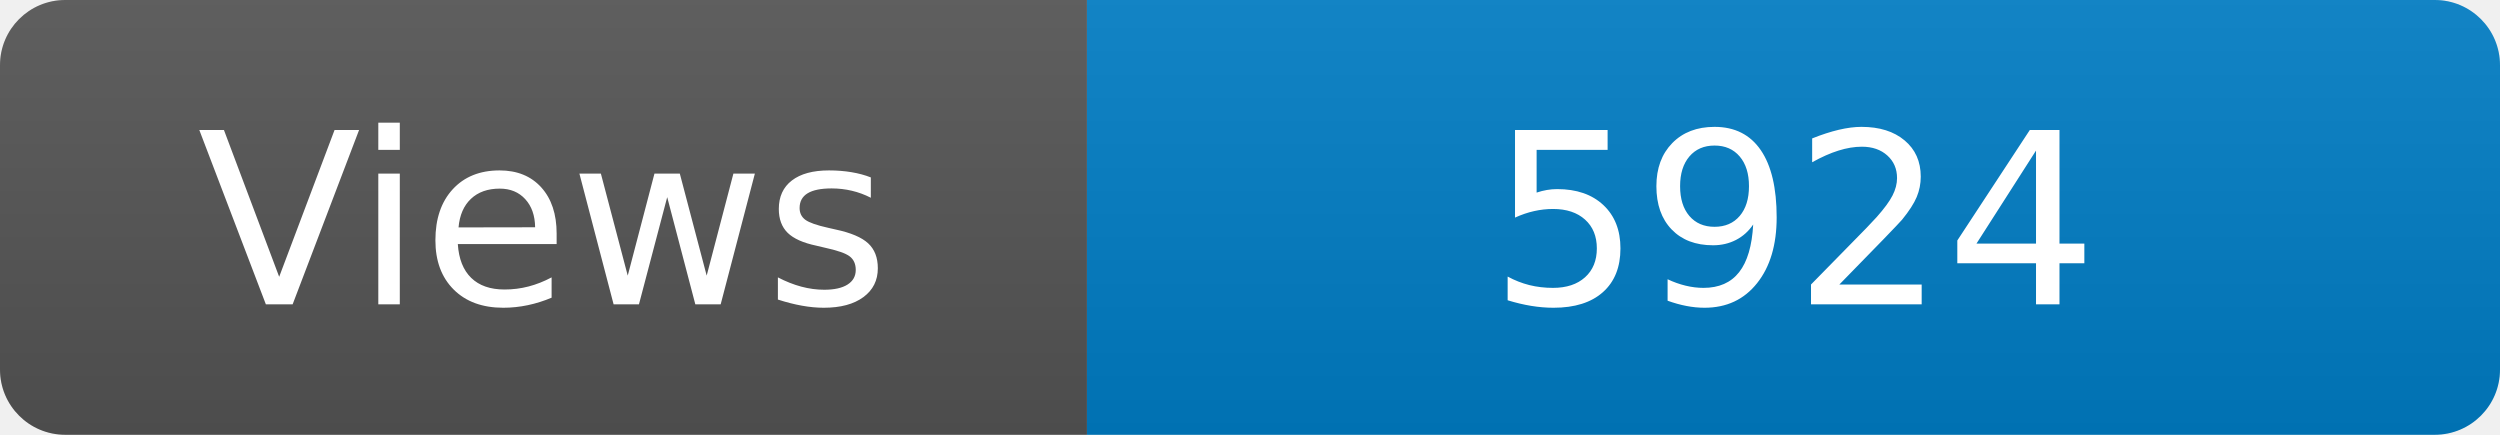
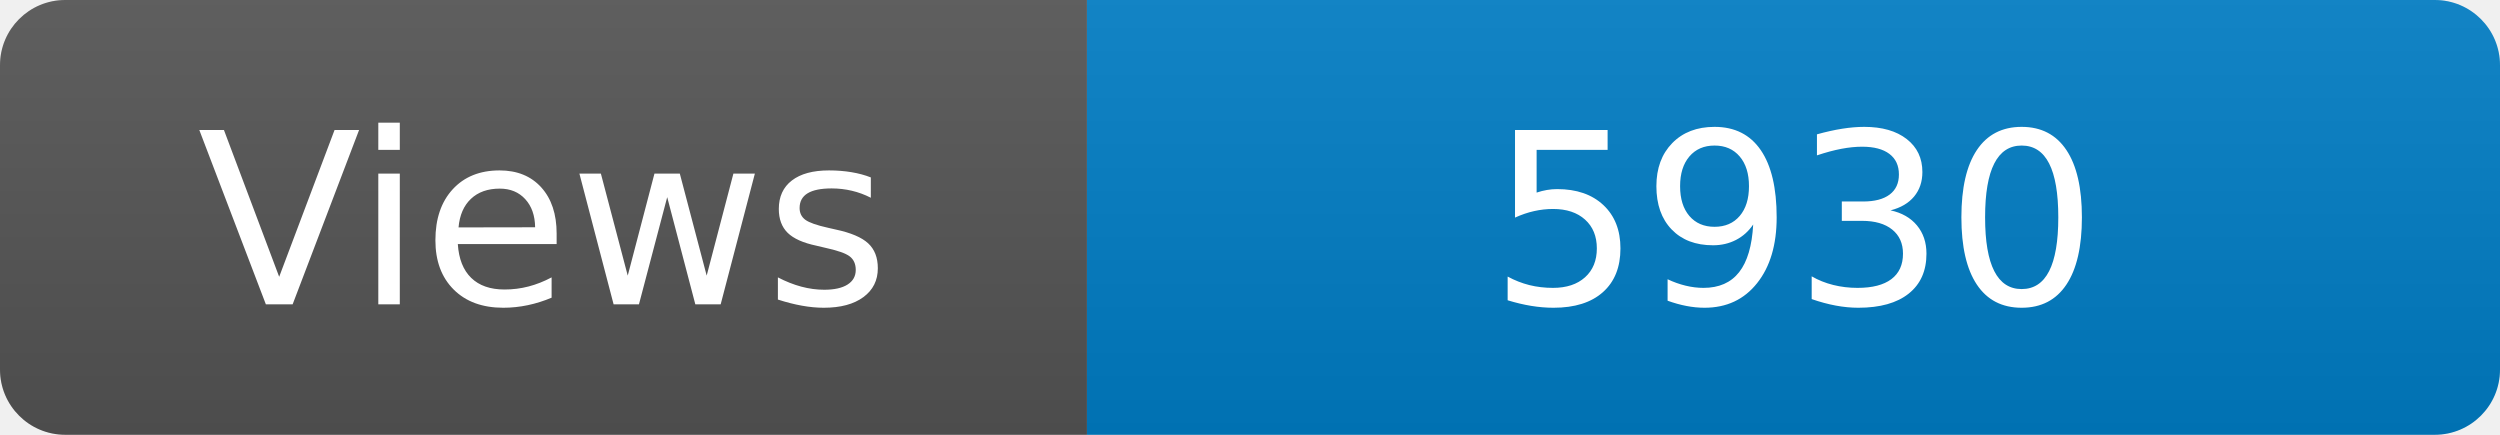
<svg xmlns="http://www.w3.org/2000/svg" width="115" height="20" role="img" aria-label="Maintained?: yes">
  <linearGradient id="s" x2="0" y2="100%">
    <stop offset="0" stop-color="#bbb" stop-opacity=".1" />
    <stop offset="1" stop-opacity=".1" />
  </linearGradient>
  <clipPath id="r">
    <rect width="115" height="20" rx="3" fill="#fff" />
  </clipPath>
  <g clip-path="url(#r)">
    <rect width="50" height="20" fill="#555" />
    <rect x="50" width="160" height="20" fill="#007ec6" />
    <rect width="115" height="20" fill="url(#s)" />
  </g>
  <g fill="#fff" text-anchor="middle" font-family="Verdana,Geneva,DejaVu Sans,sans-serif" font-size="110">
    <text x="250" y="140" transform="scale(.1)" fill="#fff">Views</text>
-     <text x="825" y="140" transform="scale(.1)" fill="#fff">5924</text>
+     <text x="825" y="140" transform="scale(.1)" fill="#fff">5930</text>
  </g>
</svg>
